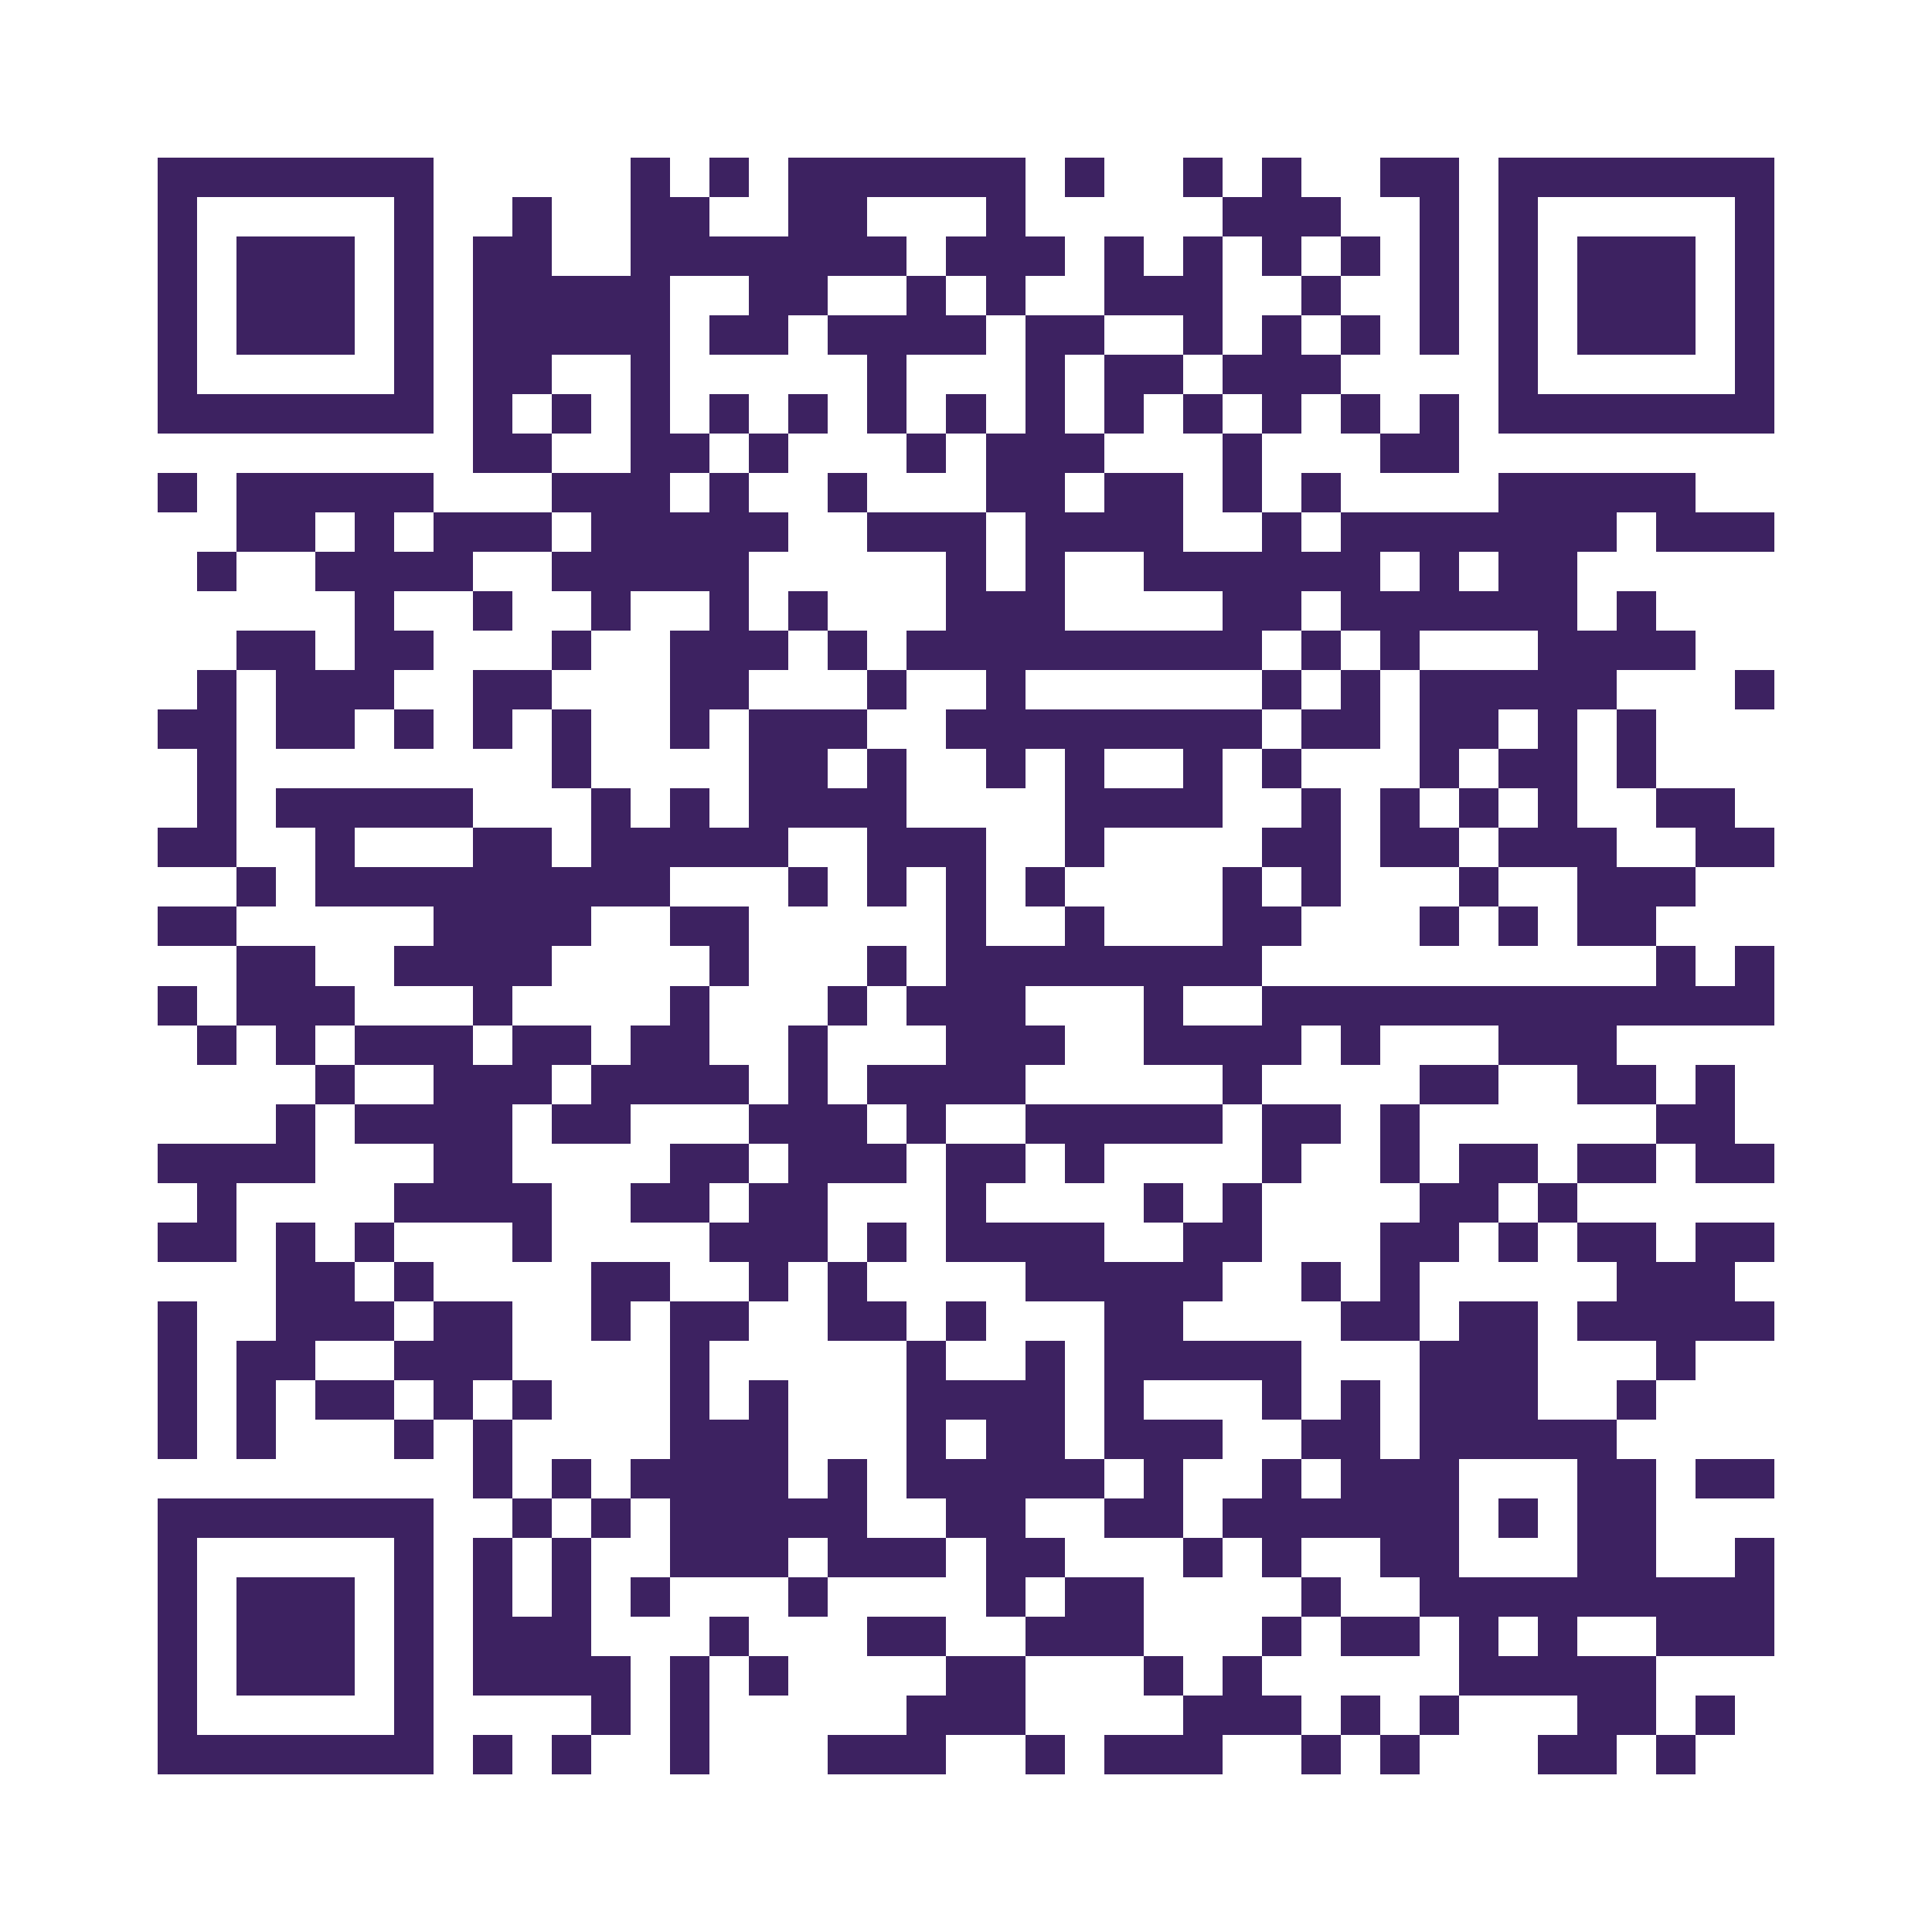
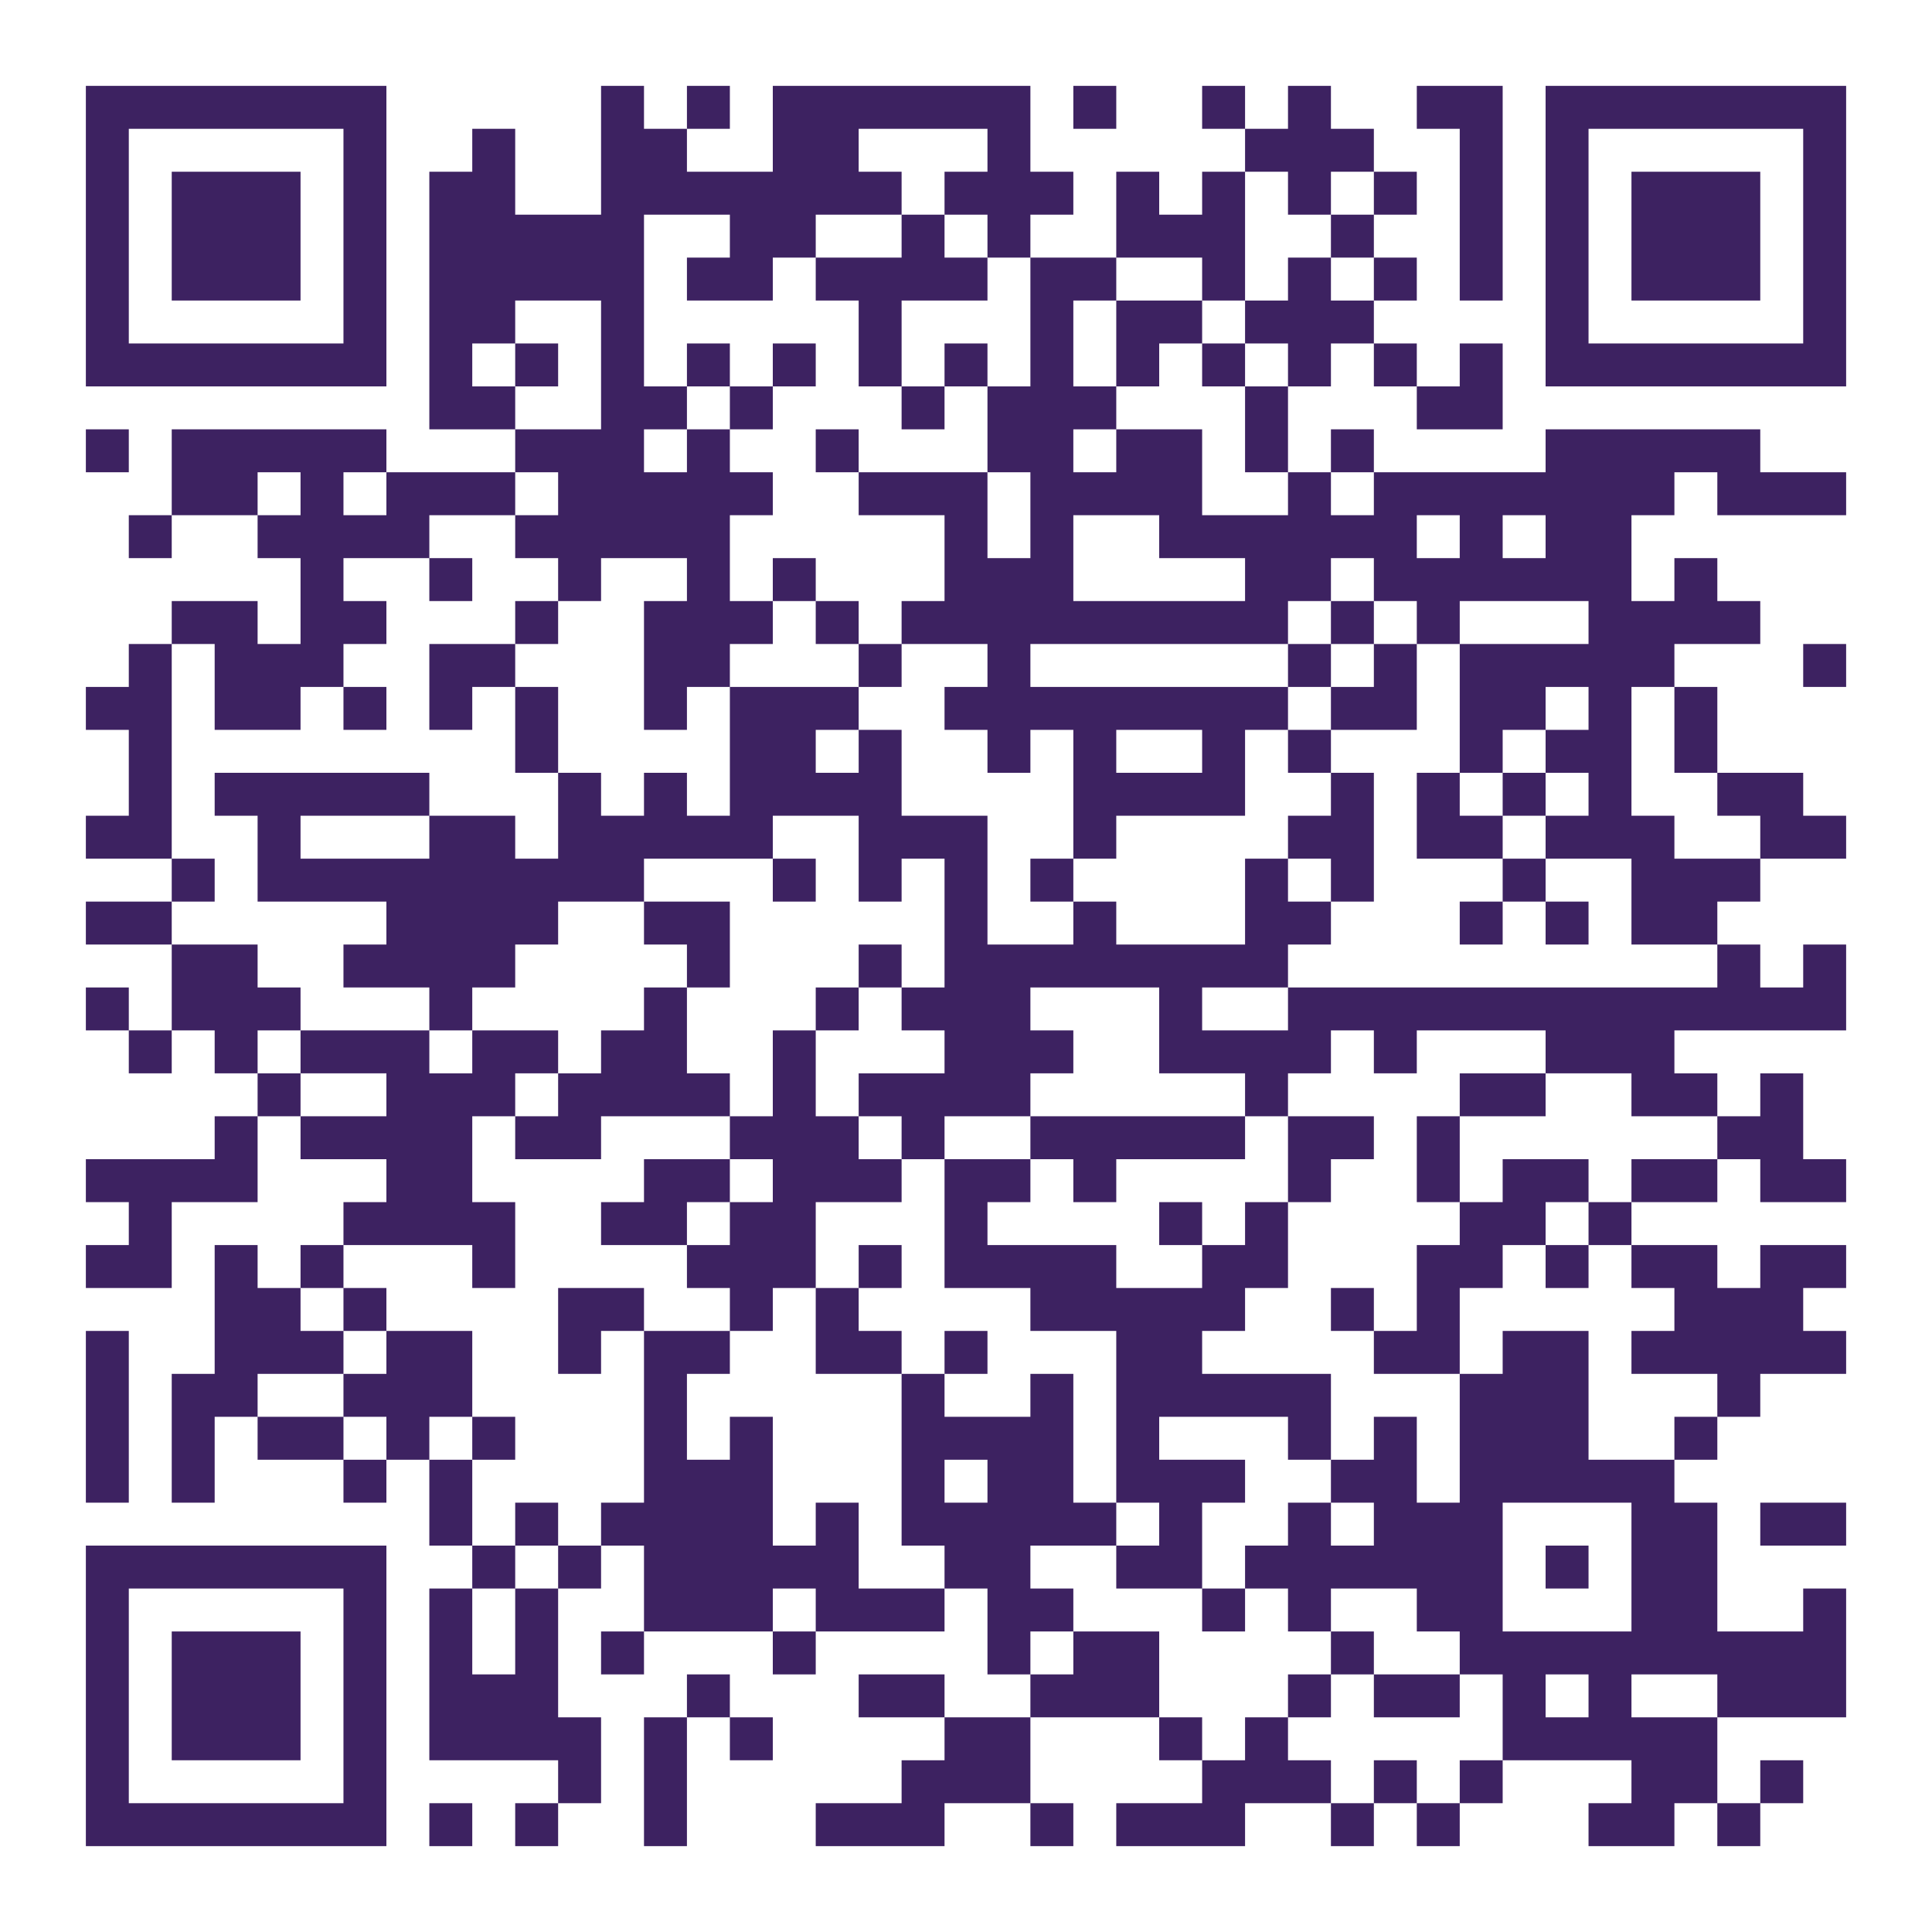
- <svg xmlns="http://www.w3.org/2000/svg" viewBox="0 0 49 49" width="392" height="392" shape-rendering="crispEdges">
-   <rect width="49" height="49" fill="#fff" />
-   <path fill="#3d2261" d="M4 4h7v1h-7z M16 4h1v1h-1z M18 4h1v1h-1z M20 4h6v1h-6z M27 4h1v1h-1z M30 4h1v1h-1z M32 4h1v1h-1z M35 4h2v1h-2z M38 4h7v1h-7z M4 5h1v1h-1z M10 5h1v1h-1z M13 5h1v1h-1z M16 5h2v1h-2z M20 5h2v1h-2z M25 5h1v1h-1z M31 5h3v1h-3z M36 5h1v1h-1z M38 5h1v1h-1z M44 5h1v1h-1z M4 6h1v1h-1z M6 6h3v1h-3z M10 6h1v1h-1z M12 6h2v1h-2z M16 6h7v1h-7z M24 6h3v1h-3z M28 6h1v1h-1z M30 6h1v1h-1z M32 6h1v1h-1z M34 6h1v1h-1z M36 6h1v1h-1z M38 6h1v1h-1z M40 6h3v1h-3z M44 6h1v1h-1z M4 7h1v1h-1z M6 7h3v1h-3z M10 7h1v1h-1z M12 7h5v1h-5z M19 7h2v1h-2z M23 7h1v1h-1z M25 7h1v1h-1z M28 7h3v1h-3z M33 7h1v1h-1z M36 7h1v1h-1z M38 7h1v1h-1z M40 7h3v1h-3z M44 7h1v1h-1z M4 8h1v1h-1z M6 8h3v1h-3z M10 8h1v1h-1z M12 8h5v1h-5z M18 8h2v1h-2z M21 8h4v1h-4z M26 8h2v1h-2z M30 8h1v1h-1z M32 8h1v1h-1z M34 8h1v1h-1z M36 8h1v1h-1z M38 8h1v1h-1z M40 8h3v1h-3z M44 8h1v1h-1z M4 9h1v1h-1z M10 9h1v1h-1z M12 9h2v1h-2z M16 9h1v1h-1z M22 9h1v1h-1z M26 9h1v1h-1z M28 9h2v1h-2z M31 9h3v1h-3z M38 9h1v1h-1z M44 9h1v1h-1z M4 10h7v1h-7z M12 10h1v1h-1z M14 10h1v1h-1z M16 10h1v1h-1z M18 10h1v1h-1z M20 10h1v1h-1z M22 10h1v1h-1z M24 10h1v1h-1z M26 10h1v1h-1z M28 10h1v1h-1z M30 10h1v1h-1z M32 10h1v1h-1z M34 10h1v1h-1z M36 10h1v1h-1z M38 10h7v1h-7z M12 11h2v1h-2z M16 11h2v1h-2z M19 11h1v1h-1z M23 11h1v1h-1z M25 11h3v1h-3z M31 11h1v1h-1z M35 11h2v1h-2z M4 12h1v1h-1z M6 12h5v1h-5z M14 12h3v1h-3z M18 12h1v1h-1z M21 12h1v1h-1z M25 12h2v1h-2z M28 12h2v1h-2z M31 12h1v1h-1z M33 12h1v1h-1z M38 12h5v1h-5z M6 13h2v1h-2z M9 13h1v1h-1z M11 13h3v1h-3z M15 13h5v1h-5z M22 13h3v1h-3z M26 13h4v1h-4z M32 13h1v1h-1z M34 13h7v1h-7z M42 13h3v1h-3z M5 14h1v1h-1z M8 14h4v1h-4z M14 14h5v1h-5z M24 14h1v1h-1z M26 14h1v1h-1z M29 14h6v1h-6z M36 14h1v1h-1z M38 14h2v1h-2z M9 15h1v1h-1z M12 15h1v1h-1z M15 15h1v1h-1z M18 15h1v1h-1z M20 15h1v1h-1z M24 15h3v1h-3z M31 15h2v1h-2z M34 15h6v1h-6z M41 15h1v1h-1z M6 16h2v1h-2z M9 16h2v1h-2z M14 16h1v1h-1z M17 16h3v1h-3z M21 16h1v1h-1z M23 16h9v1h-9z M33 16h1v1h-1z M35 16h1v1h-1z M39 16h4v1h-4z M5 17h1v1h-1z M7 17h3v1h-3z M12 17h2v1h-2z M17 17h2v1h-2z M22 17h1v1h-1z M25 17h1v1h-1z M32 17h1v1h-1z M34 17h1v1h-1z M36 17h5v1h-5z M44 17h1v1h-1z M4 18h2v1h-2z M7 18h2v1h-2z M10 18h1v1h-1z M12 18h1v1h-1z M14 18h1v1h-1z M17 18h1v1h-1z M19 18h3v1h-3z M24 18h8v1h-8z M33 18h2v1h-2z M36 18h2v1h-2z M39 18h1v1h-1z M41 18h1v1h-1z M5 19h1v1h-1z M14 19h1v1h-1z M19 19h2v1h-2z M22 19h1v1h-1z M25 19h1v1h-1z M27 19h1v1h-1z M30 19h1v1h-1z M32 19h1v1h-1z M36 19h1v1h-1z M38 19h2v1h-2z M41 19h1v1h-1z M5 20h1v1h-1z M7 20h5v1h-5z M15 20h1v1h-1z M17 20h1v1h-1z M19 20h4v1h-4z M27 20h4v1h-4z M33 20h1v1h-1z M35 20h1v1h-1z M37 20h1v1h-1z M39 20h1v1h-1z M42 20h2v1h-2z M4 21h2v1h-2z M8 21h1v1h-1z M12 21h2v1h-2z M15 21h5v1h-5z M22 21h3v1h-3z M27 21h1v1h-1z M32 21h2v1h-2z M35 21h2v1h-2z M38 21h3v1h-3z M43 21h2v1h-2z M6 22h1v1h-1z M8 22h9v1h-9z M20 22h1v1h-1z M22 22h1v1h-1z M24 22h1v1h-1z M26 22h1v1h-1z M31 22h1v1h-1z M33 22h1v1h-1z M37 22h1v1h-1z M40 22h3v1h-3z M4 23h2v1h-2z M11 23h4v1h-4z M17 23h2v1h-2z M24 23h1v1h-1z M27 23h1v1h-1z M31 23h2v1h-2z M36 23h1v1h-1z M38 23h1v1h-1z M40 23h2v1h-2z M6 24h2v1h-2z M10 24h4v1h-4z M18 24h1v1h-1z M22 24h1v1h-1z M24 24h8v1h-8z M42 24h1v1h-1z M44 24h1v1h-1z M4 25h1v1h-1z M6 25h3v1h-3z M12 25h1v1h-1z M17 25h1v1h-1z M21 25h1v1h-1z M23 25h3v1h-3z M29 25h1v1h-1z M32 25h13v1h-13z M5 26h1v1h-1z M7 26h1v1h-1z M9 26h3v1h-3z M13 26h2v1h-2z M16 26h2v1h-2z M20 26h1v1h-1z M24 26h3v1h-3z M29 26h4v1h-4z M34 26h1v1h-1z M38 26h3v1h-3z M8 27h1v1h-1z M11 27h3v1h-3z M15 27h4v1h-4z M20 27h1v1h-1z M22 27h4v1h-4z M31 27h1v1h-1z M36 27h2v1h-2z M40 27h2v1h-2z M43 27h1v1h-1z M7 28h1v1h-1z M9 28h4v1h-4z M14 28h2v1h-2z M19 28h3v1h-3z M23 28h1v1h-1z M26 28h5v1h-5z M32 28h2v1h-2z M35 28h1v1h-1z M42 28h2v1h-2z M4 29h4v1h-4z M11 29h2v1h-2z M17 29h2v1h-2z M20 29h3v1h-3z M24 29h2v1h-2z M27 29h1v1h-1z M32 29h1v1h-1z M35 29h1v1h-1z M37 29h2v1h-2z M40 29h2v1h-2z M43 29h2v1h-2z M5 30h1v1h-1z M10 30h4v1h-4z M16 30h2v1h-2z M19 30h2v1h-2z M24 30h1v1h-1z M29 30h1v1h-1z M31 30h1v1h-1z M36 30h2v1h-2z M39 30h1v1h-1z M4 31h2v1h-2z M7 31h1v1h-1z M9 31h1v1h-1z M13 31h1v1h-1z M18 31h3v1h-3z M22 31h1v1h-1z M24 31h4v1h-4z M30 31h2v1h-2z M35 31h2v1h-2z M38 31h1v1h-1z M40 31h2v1h-2z M43 31h2v1h-2z M7 32h2v1h-2z M10 32h1v1h-1z M15 32h2v1h-2z M19 32h1v1h-1z M21 32h1v1h-1z M26 32h5v1h-5z M33 32h1v1h-1z M35 32h1v1h-1z M41 32h3v1h-3z M4 33h1v1h-1z M7 33h3v1h-3z M11 33h2v1h-2z M15 33h1v1h-1z M17 33h2v1h-2z M21 33h2v1h-2z M24 33h1v1h-1z M28 33h2v1h-2z M34 33h2v1h-2z M37 33h2v1h-2z M40 33h5v1h-5z M4 34h1v1h-1z M6 34h2v1h-2z M10 34h3v1h-3z M17 34h1v1h-1z M23 34h1v1h-1z M26 34h1v1h-1z M28 34h5v1h-5z M36 34h3v1h-3z M42 34h1v1h-1z M4 35h1v1h-1z M6 35h1v1h-1z M8 35h2v1h-2z M11 35h1v1h-1z M13 35h1v1h-1z M17 35h1v1h-1z M19 35h1v1h-1z M23 35h4v1h-4z M28 35h1v1h-1z M32 35h1v1h-1z M34 35h1v1h-1z M36 35h3v1h-3z M41 35h1v1h-1z M4 36h1v1h-1z M6 36h1v1h-1z M10 36h1v1h-1z M12 36h1v1h-1z M17 36h3v1h-3z M23 36h1v1h-1z M25 36h2v1h-2z M28 36h3v1h-3z M33 36h2v1h-2z M36 36h5v1h-5z M12 37h1v1h-1z M14 37h1v1h-1z M16 37h4v1h-4z M21 37h1v1h-1z M23 37h5v1h-5z M29 37h1v1h-1z M32 37h1v1h-1z M34 37h3v1h-3z M40 37h2v1h-2z M43 37h2v1h-2z M4 38h7v1h-7z M13 38h1v1h-1z M15 38h1v1h-1z M17 38h5v1h-5z M24 38h2v1h-2z M28 38h2v1h-2z M31 38h6v1h-6z M38 38h1v1h-1z M40 38h2v1h-2z M4 39h1v1h-1z M10 39h1v1h-1z M12 39h1v1h-1z M14 39h1v1h-1z M17 39h3v1h-3z M21 39h3v1h-3z M25 39h2v1h-2z M30 39h1v1h-1z M32 39h1v1h-1z M35 39h2v1h-2z M40 39h2v1h-2z M44 39h1v1h-1z M4 40h1v1h-1z M6 40h3v1h-3z M10 40h1v1h-1z M12 40h1v1h-1z M14 40h1v1h-1z M16 40h1v1h-1z M20 40h1v1h-1z M25 40h1v1h-1z M27 40h2v1h-2z M33 40h1v1h-1z M36 40h9v1h-9z M4 41h1v1h-1z M6 41h3v1h-3z M10 41h1v1h-1z M12 41h3v1h-3z M18 41h1v1h-1z M22 41h2v1h-2z M26 41h3v1h-3z M32 41h1v1h-1z M34 41h2v1h-2z M37 41h1v1h-1z M39 41h1v1h-1z M42 41h3v1h-3z M4 42h1v1h-1z M6 42h3v1h-3z M10 42h1v1h-1z M12 42h4v1h-4z M17 42h1v1h-1z M19 42h1v1h-1z M24 42h2v1h-2z M29 42h1v1h-1z M31 42h1v1h-1z M37 42h5v1h-5z M4 43h1v1h-1z M10 43h1v1h-1z M15 43h1v1h-1z M17 43h1v1h-1z M23 43h3v1h-3z M30 43h3v1h-3z M34 43h1v1h-1z M36 43h1v1h-1z M40 43h2v1h-2z M43 43h1v1h-1z M4 44h7v1h-7z M12 44h1v1h-1z M14 44h1v1h-1z M17 44h1v1h-1z M21 44h3v1h-3z M26 44h1v1h-1z M28 44h3v1h-3z M33 44h1v1h-1z M35 44h1v1h-1z M39 44h2v1h-2z M42 44h1v1h-1z" />
+ <svg xmlns="http://www.w3.org/2000/svg" width="360" height="360" class="segno">
+   <g transform="scale(8)">
+     <path fill="#fff" d="M0 0h45v45h-45z" />
+     <path class="qrline" stroke="#3d2261" d="M2 2.5h7m5 0h1m1 0h1m1 0h6m1 0h1m2 0h1m1 0h1m2 0h2m1 0h7m-41 1h1m5 0h1m2 0h1m2 0h2m2 0h2m3 0h1m5 0h3m2 0h1m1 0h1m5 0h1m-41 1h1m1 0h3m1 0h1m1 0h2m2 0h7m1 0h3m1 0h1m1 0h1m1 0h1m1 0h1m1 0h1m1 0h1m1 0h3m1 0h1m-41 1h1m1 0h3m1 0h1m1 0h5m2 0h2m2 0h1m1 0h1m2 0h3m2 0h1m2 0h1m1 0h1m1 0h3m1 0h1m-41 1h1m1 0h3m1 0h1m1 0h5m1 0h2m1 0h4m1 0h2m2 0h1m1 0h1m1 0h1m1 0h1m1 0h1m1 0h3m1 0h1m-41 1h1m5 0h1m1 0h2m2 0h1m5 0h1m3 0h1m1 0h2m1 0h3m4 0h1m5 0h1m-41 1h7m1 0h1m1 0h1m1 0h1m1 0h1m1 0h1m1 0h1m1 0h1m1 0h1m1 0h1m1 0h1m1 0h1m1 0h1m1 0h1m1 0h7m-33 1h2m2 0h2m1 0h1m3 0h1m1 0h3m3 0h1m3 0h2m-33 1h1m1 0h5m3 0h3m1 0h1m2 0h1m3 0h2m1 0h2m1 0h1m1 0h1m4 0h5m-37 1h2m1 0h1m1 0h3m1 0h5m2 0h3m1 0h4m2 0h1m1 0h7m1 0h3m-40 1h1m2 0h4m2 0h5m5 0h1m1 0h1m2 0h6m1 0h1m1 0h2m-31 1h1m2 0h1m2 0h1m2 0h1m1 0h1m3 0h3m4 0h2m1 0h6m1 0h1m-36 1h2m1 0h2m3 0h1m2 0h3m1 0h1m1 0h9m1 0h1m1 0h1m3 0h4m-38 1h1m1 0h3m2 0h2m3 0h2m3 0h1m2 0h1m6 0h1m1 0h1m1 0h5m3 0h1m-41 1h2m1 0h2m1 0h1m1 0h1m1 0h1m2 0h1m1 0h3m2 0h8m1 0h2m1 0h2m1 0h1m1 0h1m-37 1h1m8 0h1m4 0h2m1 0h1m2 0h1m1 0h1m2 0h1m1 0h1m3 0h1m1 0h2m1 0h1m-37 1h1m1 0h5m3 0h1m1 0h1m1 0h4m4 0h4m2 0h1m1 0h1m1 0h1m1 0h1m2 0h2m-40 1h2m2 0h1m3 0h2m1 0h5m2 0h3m2 0h1m4 0h2m1 0h2m1 0h3m2 0h2m-39 1h1m1 0h9m3 0h1m1 0h1m1 0h1m1 0h1m4 0h1m1 0h1m3 0h1m2 0h3m-39 1h2m5 0h4m2 0h2m5 0h1m2 0h1m3 0h2m3 0h1m1 0h1m1 0h2m-36 1h2m2 0h4m4 0h1m3 0h1m1 0h8m10 0h1m1 0h1m-41 1h1m1 0h3m3 0h1m4 0h1m3 0h1m1 0h3m3 0h1m2 0h13m-40 1h1m1 0h1m1 0h3m1 0h2m1 0h2m2 0h1m3 0h3m2 0h4m1 0h1m3 0h3m-33 1h1m2 0h3m1 0h4m1 0h1m1 0h4m5 0h1m4 0h2m2 0h2m1 0h1m-37 1h1m1 0h4m1 0h2m3 0h3m1 0h1m2 0h5m1 0h2m1 0h1m6 0h2m-40 1h4m3 0h2m4 0h2m1 0h3m1 0h2m1 0h1m4 0h1m2 0h1m1 0h2m1 0h2m1 0h2m-40 1h1m4 0h4m2 0h2m1 0h2m3 0h1m4 0h1m1 0h1m4 0h2m1 0h1m-36 1h2m1 0h1m1 0h1m3 0h1m4 0h3m1 0h1m1 0h4m2 0h2m3 0h2m1 0h1m1 0h2m1 0h2m-38 1h2m1 0h1m4 0h2m2 0h1m1 0h1m4 0h5m2 0h1m1 0h1m5 0h3m-40 1h1m2 0h3m1 0h2m2 0h1m1 0h2m2 0h2m1 0h1m3 0h2m4 0h2m1 0h2m1 0h5m-41 1h1m1 0h2m2 0h3m4 0h1m5 0h1m2 0h1m1 0h5m3 0h3m3 0h1m-39 1h1m1 0h1m1 0h2m1 0h1m1 0h1m3 0h1m1 0h1m3 0h4m1 0h1m3 0h1m1 0h1m1 0h3m2 0h1m-38 1h1m1 0h1m3 0h1m1 0h1m4 0h3m3 0h1m1 0h2m1 0h3m2 0h2m1 0h5m-29 1h1m1 0h1m1 0h4m1 0h1m1 0h5m1 0h1m2 0h1m1 0h3m3 0h2m1 0h2m-41 1h7m2 0h1m1 0h1m1 0h5m2 0h2m2 0h2m1 0h6m1 0h1m1 0h2m-38 1h1m5 0h1m1 0h1m1 0h1m2 0h3m1 0h3m1 0h2m3 0h1m1 0h1m2 0h2m3 0h2m2 0h1m-41 1h1m1 0h3m1 0h1m1 0h1m1 0h1m1 0h1m3 0h1m4 0h1m1 0h2m4 0h1m2 0h9m-41 1h1m1 0h3m1 0h1m1 0h3m3 0h1m3 0h2m2 0h3m3 0h1m1 0h2m1 0h1m1 0h1m2 0h3m-41 1h1m1 0h3m1 0h1m1 0h4m1 0h1m1 0h1m4 0h2m3 0h1m1 0h1m5 0h5m-38 1h1m5 0h1m4 0h1m1 0h1m5 0h3m4 0h3m1 0h1m1 0h1m3 0h2m1 0h1m-40 1h7m1 0h1m1 0h1m2 0h1m3 0h3m2 0h1m1 0h3m2 0h1m1 0h1m3 0h2m1 0h1" />
+   </g>
</svg>
